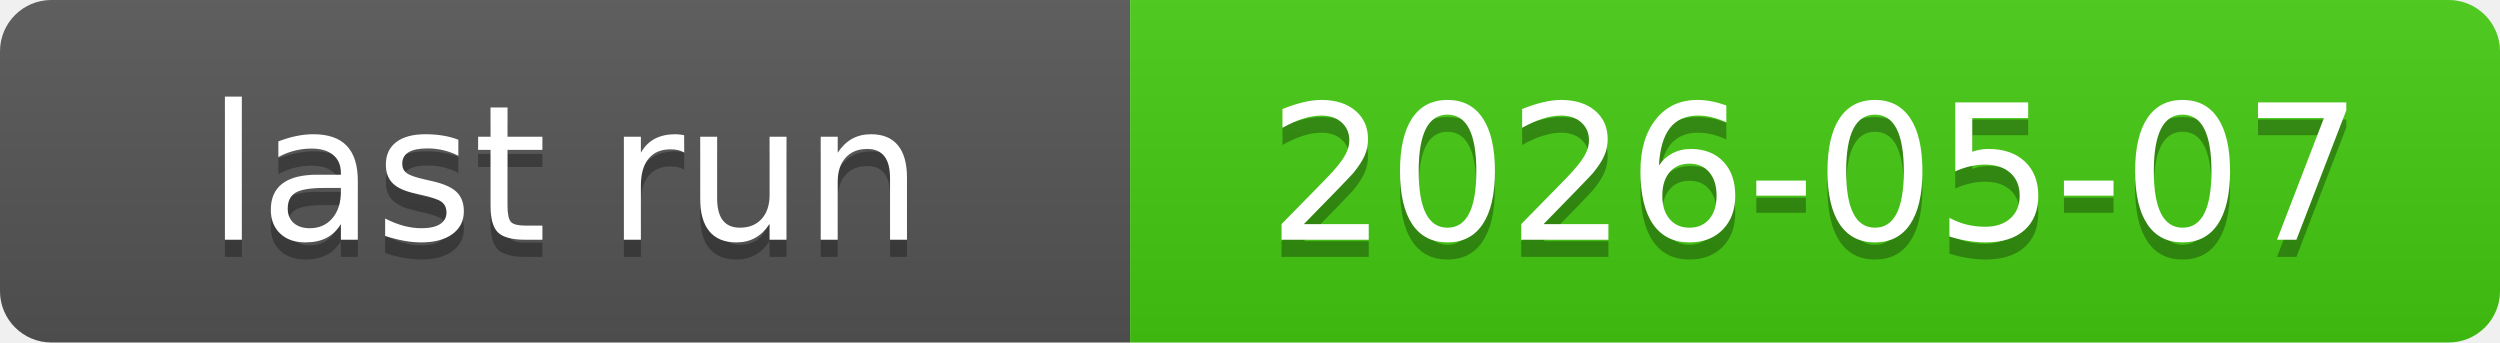
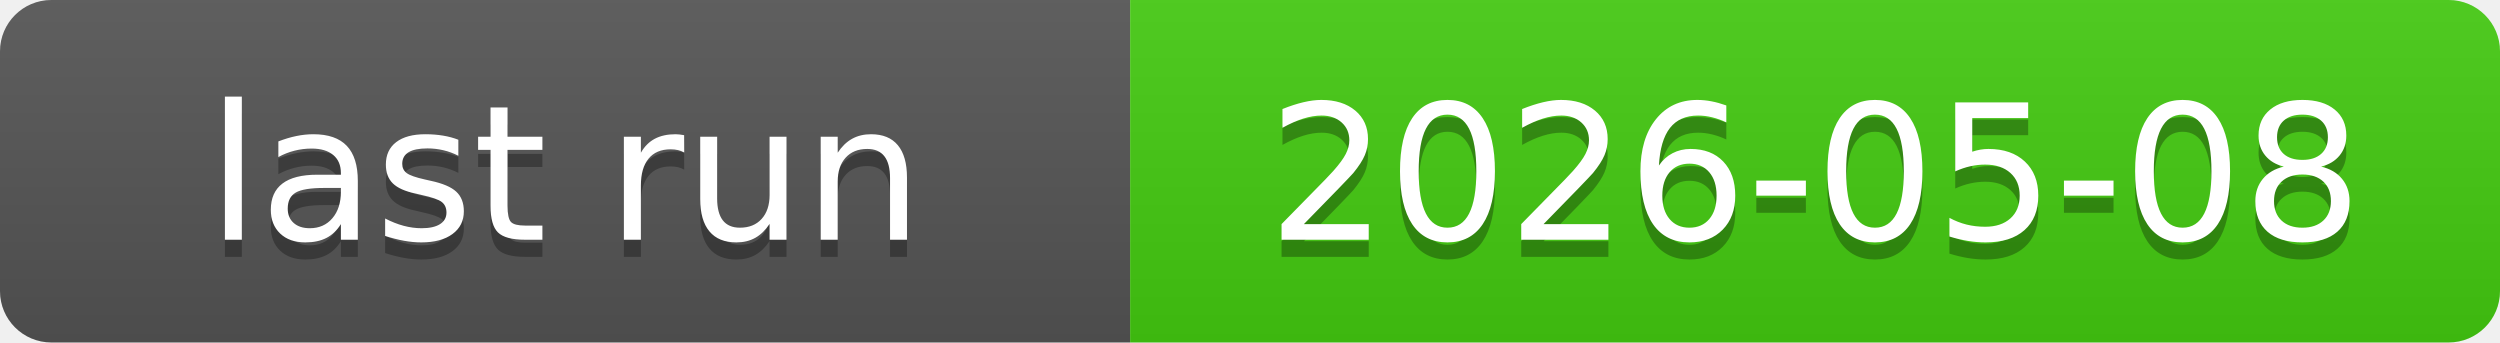
<svg xmlns="http://www.w3.org/2000/svg" xmlns:xlink="http://www.w3.org/1999/xlink" width="146" height="20" role="img">
-   <a target="_blank" xlink:href="https://github.com/symbolic-labs-pub/freedom-that-lasts/actions/runs/25477581202">
+   <a target="_blank" xlink:href="https://github.com/symbolic-labs-pub/freedom-that-lasts/actions/runs/25537341354">
    <linearGradient id="s" x2="0" y2="100%">
      <stop offset="0" stop-color="#bbb" stop-opacity=".1" />
      <stop offset="1" stop-opacity=".1" />
    </linearGradient>
    <clipPath id="r">
      <rect width="146" height="20" rx="3" fill="#fff" />
    </clipPath>
    <g clip-path="url(#r)">
      <rect width="66" height="20" fill="#555" />
      <rect x="66" width="80" height="20" fill="#4c1" />
      <rect width="146" height="20" fill="url(#s)" />
    </g>
    <g fill="#fff" text-anchor="middle" font-family="Verdana,Geneva,DejaVu Sans,sans-serif" text-rendering="geometricPrecision" font-size="110">
      <text aria-hidden="true" x="330.0" y="150" fill="#010101" fill-opacity=".3" transform="scale(.1)" textLength="560">last run</text>
      <text x="330.0" y="140" transform="scale(.1)" fill="#fff" textLength="560">last run</text>
-       <text aria-hidden="true" x="1060.0" y="150" fill="#010101" fill-opacity=".3" transform="scale(.1)" textLength="700">2026-05-07</text>
-       <text x="1060.0" y="140" transform="scale(.1)" fill="#fff" textLength="700">2026-05-07</text>
+       <text aria-hidden="true" x="1060.0" y="150" fill="#010101" fill-opacity=".3" transform="scale(.1)" textLength="700">2026-05-08</text>
+       <text x="1060.0" y="140" transform="scale(.1)" fill="#fff" textLength="700">2026-05-08</text>
    </g>
  </a>
</svg>
